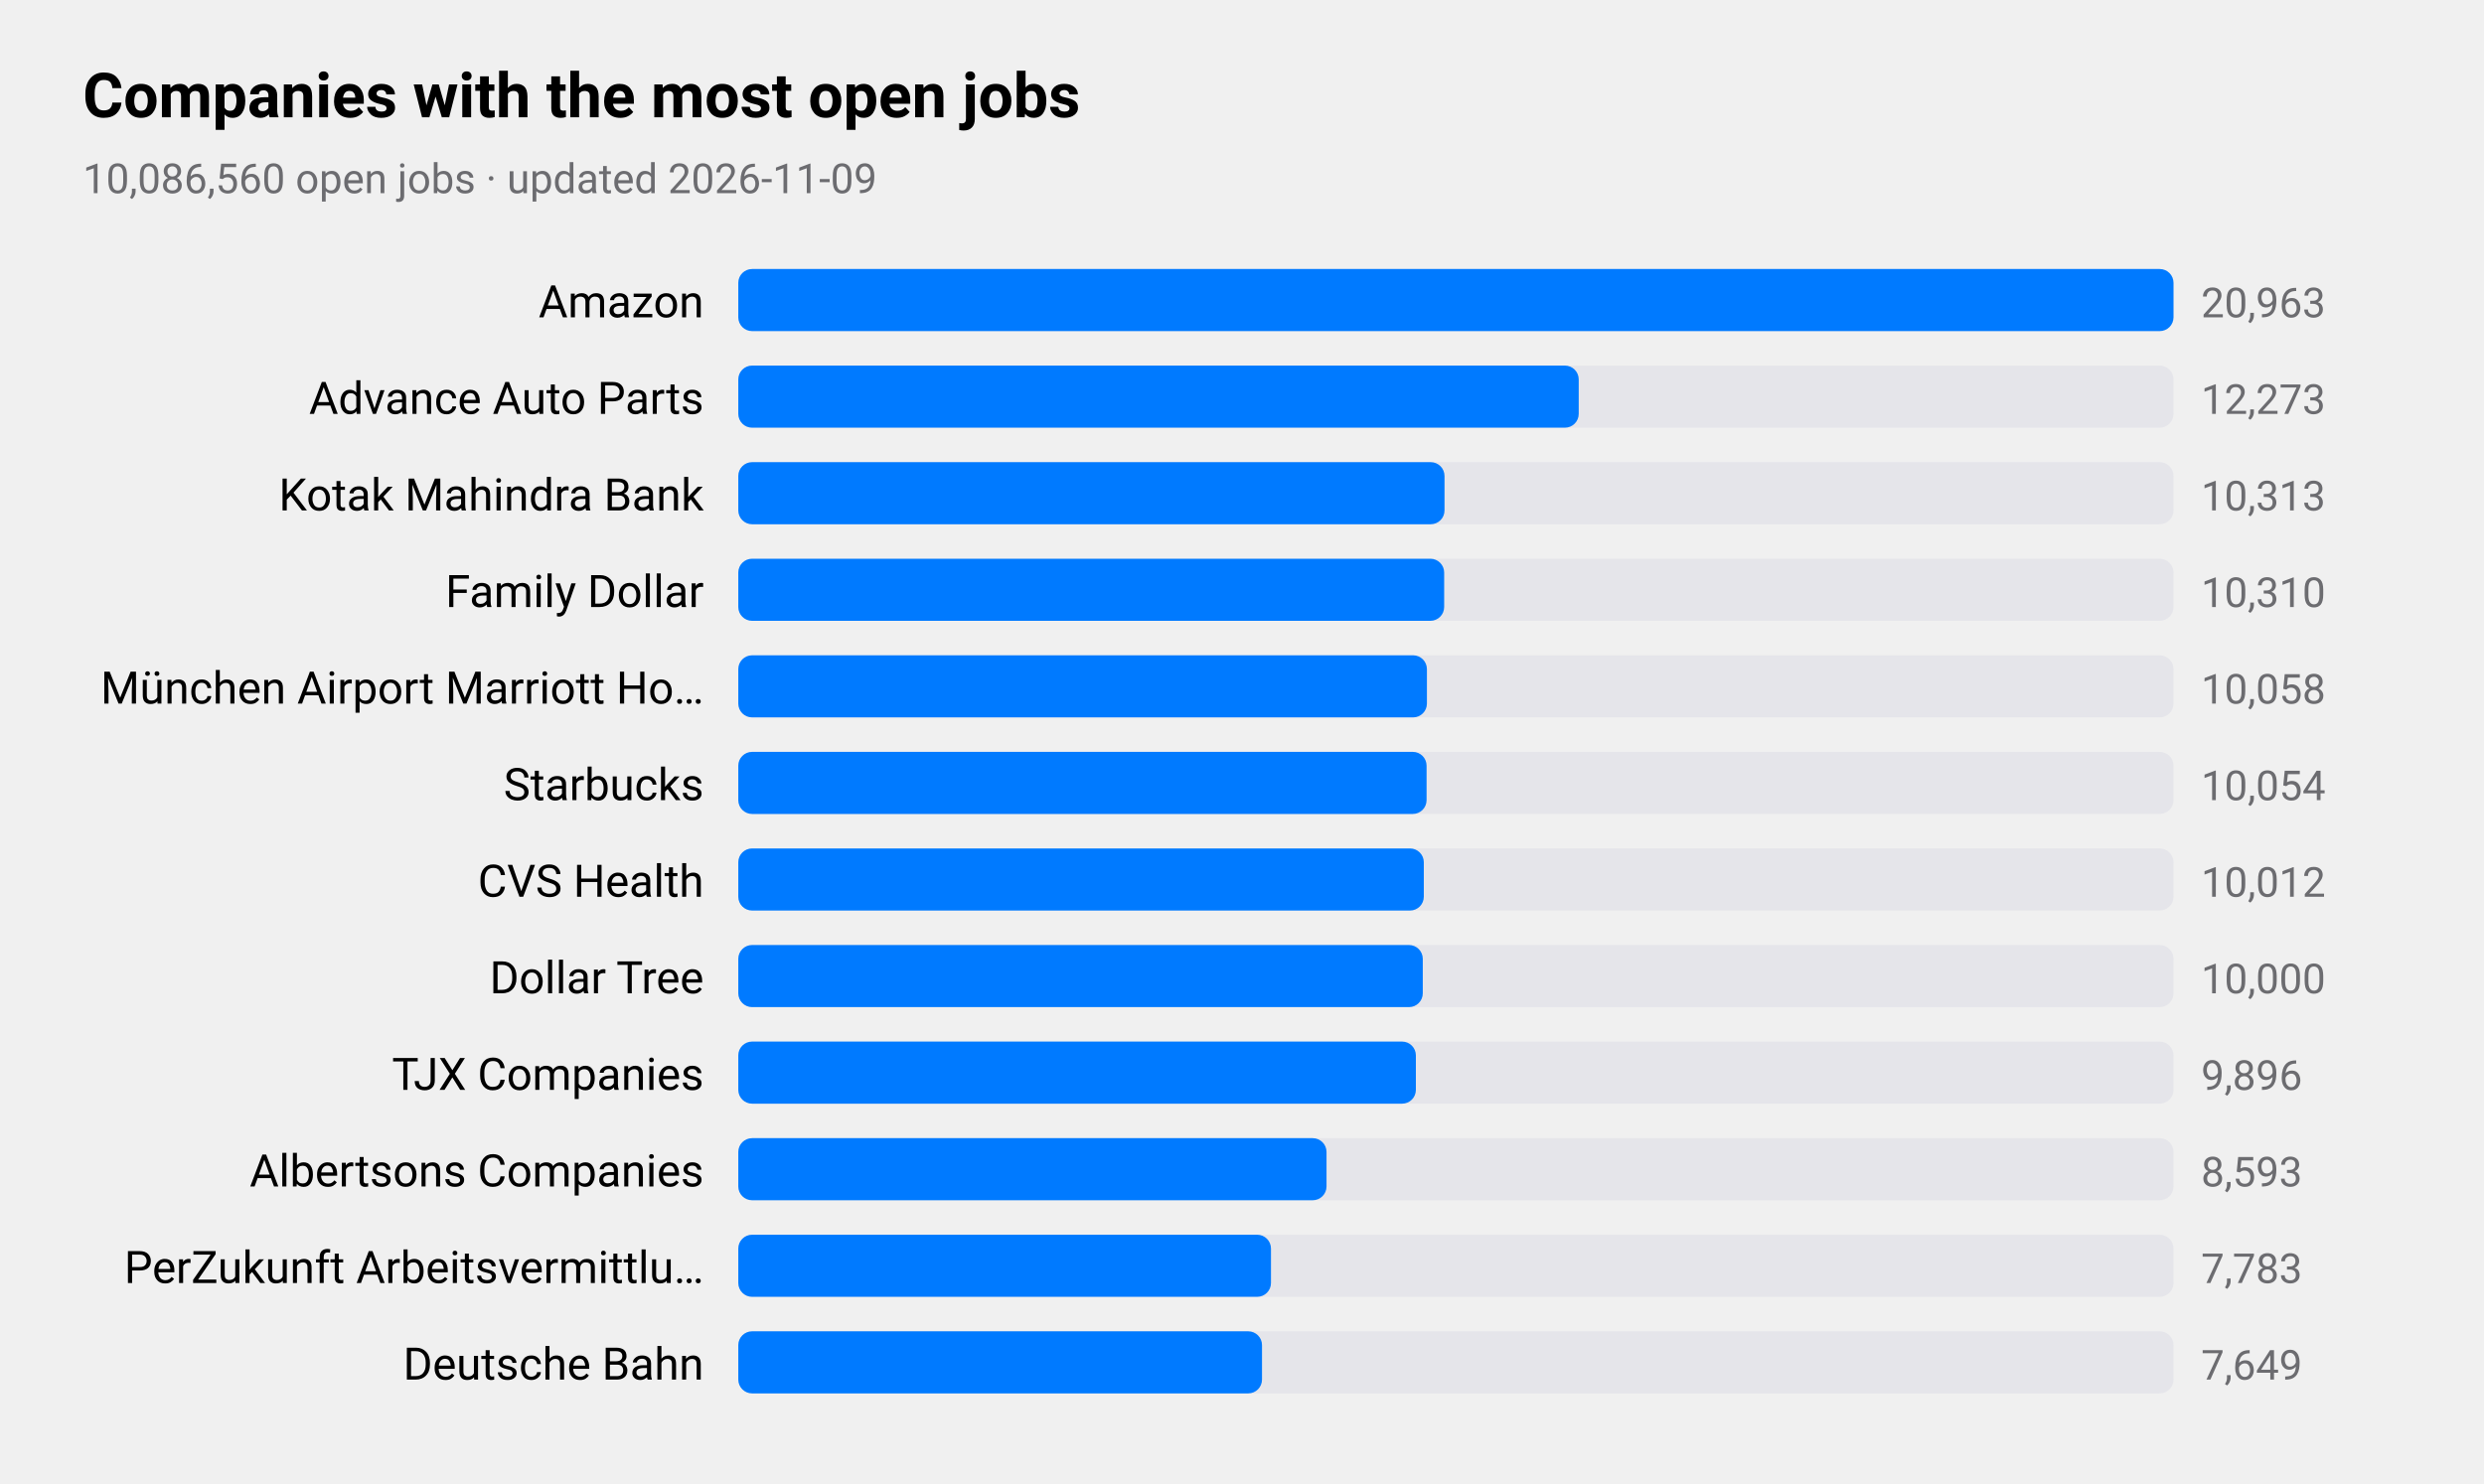
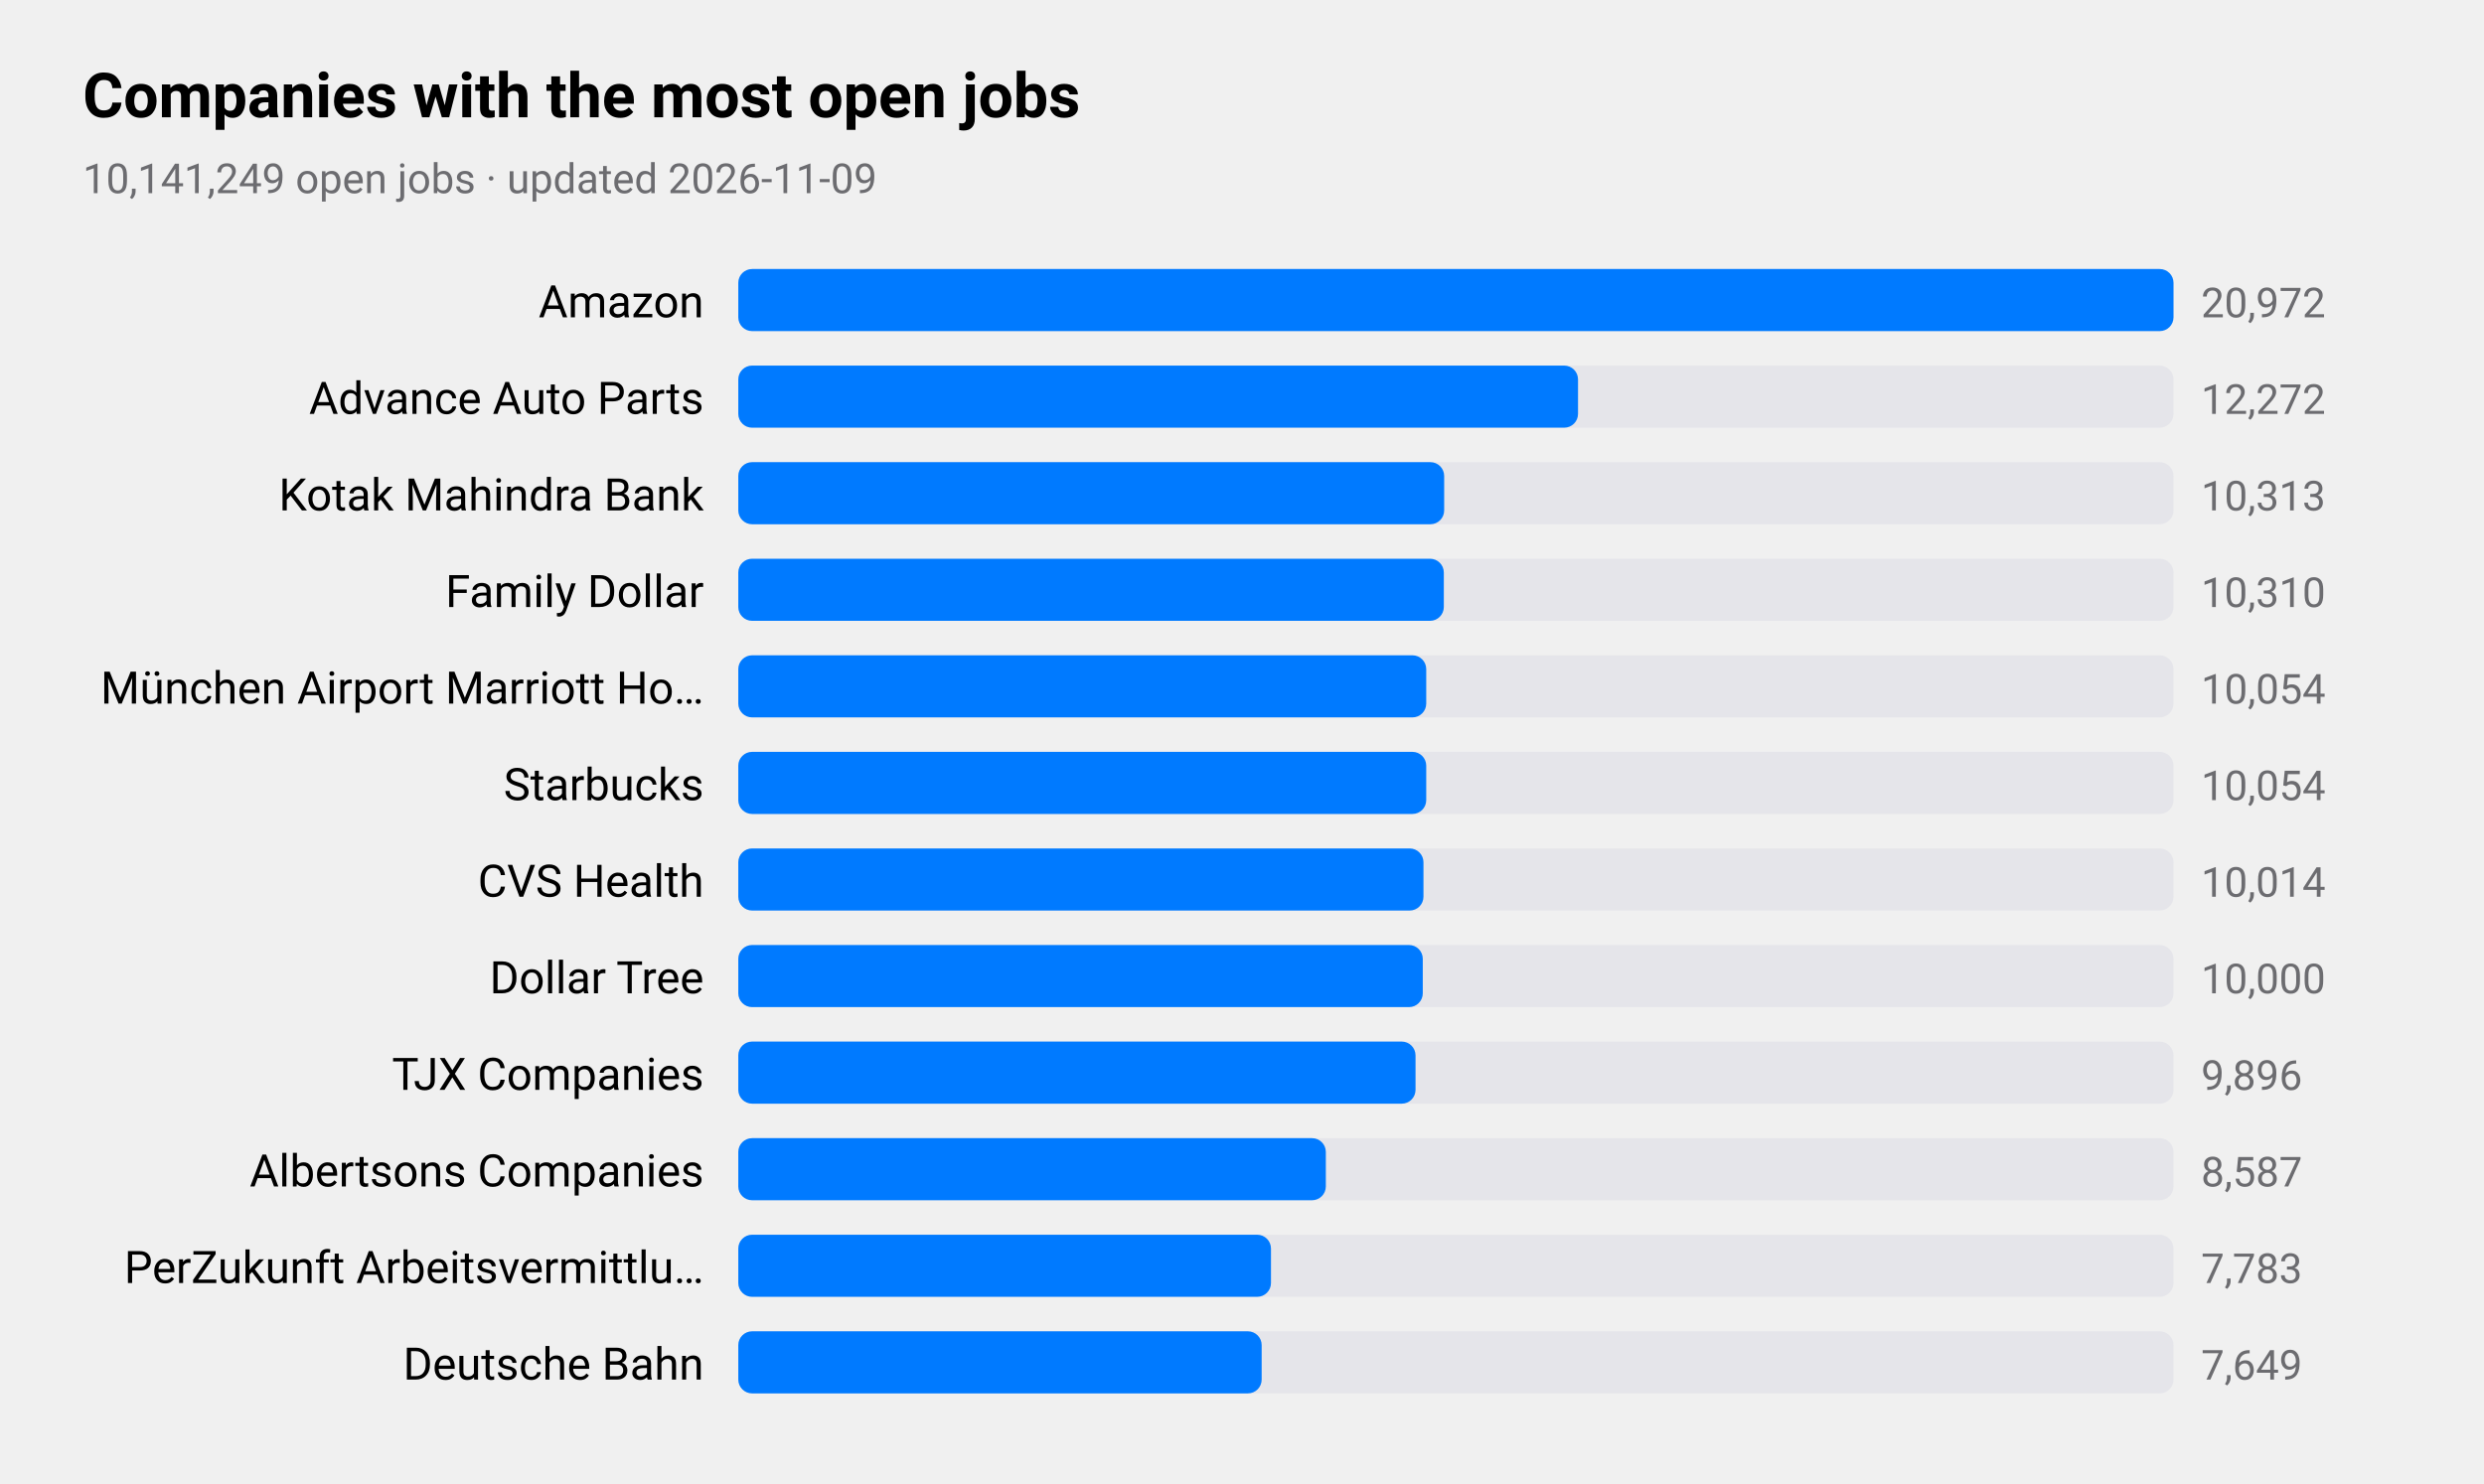
<svg xmlns="http://www.w3.org/2000/svg" viewBox="0 0 720 430" width="720" height="430" role="img" aria-label="Companies with the most open jobs">
  <style>
text{font-family:-apple-system,BlinkMacSystemFont,"SF Pro Text","Helvetica Neue","Segoe UI",Roboto,sans-serif;fill:#000}
.sub,.val,.axis{fill:#6c6c70}.bar{fill:#007aff}.track{fill:#e5e5ea}.grid{stroke:#d1d1d6}
.l1{fill:none;stroke:#007aff;stroke-width:2.5}.d1{fill:#007aff}.l2{fill:none;stroke:#ff9500;stroke-width:2.5}.d2{fill:#ff9500}
.l3{fill:none;stroke:#34c759;stroke-width:2.5}.d3{fill:#34c759}.l4{fill:none;stroke:#af52de;stroke-width:2.5}.d4{fill:#af52de}
.l5{fill:none;stroke:#ff3b30;stroke-width:2.5}.d5{fill:#ff3b30}.l6{fill:none;stroke:#00b8d4;stroke-width:2.5}.d6{fill:#00b8d4}
@media(prefers-color-scheme:dark){text{fill:#fff}.sub,.val,.axis{fill:#98989d}.bar{fill:#0a84ff}.track{fill:#2c2c2e}.grid{stroke:#38383a}
.l1{stroke:#0a84ff}.d1{fill:#0a84ff}.l2{stroke:#ff9f0a}.d2{fill:#ff9f0a}
.l3{stroke:#30d158}.d3{fill:#30d158}.l4{stroke:#bf5af2}.d4{fill:#bf5af2}.l5{stroke:#ff453a}.d5{fill:#ff453a}.l6{stroke:#40cbe0}.d6{fill:#40cbe0}}
</style>
  <text x="24" y="34" font-size="18" font-weight="600">Companies with the most open jobs</text>
-   <text class="sub" x="24" y="56" font-size="12">10,086,560 open jobs · updated 2026-11-09</text>
+   <text class="sub" x="24" y="56" font-size="12">10,141,249 open jobs · updated 2026-11-09</text>
  <text x="204" y="92" font-size="13" text-anchor="end">Amazon</text>
  <rect class="track" x="214" y="78" width="416" height="18" rx="4" />
  <rect class="bar" x="214" y="78" width="416.0" height="18" rx="4" />
-   <text class="val" x="638" y="92" font-size="12">20,963</text>
+   <text class="val" x="638" y="92" font-size="12">20,972</text>
  <text x="204" y="120" font-size="13" text-anchor="end">Advance Auto Parts</text>
  <rect class="track" x="214" y="106" width="416" height="18" rx="4" />
-   <rect class="bar" x="214" y="106" width="243.6" height="18" rx="4" />
-   <text class="val" x="638" y="120" font-size="12">12,273</text>
+   <rect class="bar" x="214" y="106" width="243.4" height="18" rx="4" />
+   <text class="val" x="638" y="120" font-size="12">12,272</text>
  <text x="204" y="148" font-size="13" text-anchor="end">Kotak Mahindra Bank</text>
  <rect class="track" x="214" y="134" width="416" height="18" rx="4" />
-   <rect class="bar" x="214" y="134" width="204.7" height="18" rx="4" />
+   <rect class="bar" x="214" y="134" width="204.6" height="18" rx="4" />
  <text class="val" x="638" y="148" font-size="12">10,313</text>
  <text x="204" y="176" font-size="13" text-anchor="end">Family Dollar</text>
  <rect class="track" x="214" y="162" width="416" height="18" rx="4" />
-   <rect class="bar" x="214" y="162" width="204.6" height="18" rx="4" />
+   <rect class="bar" x="214" y="162" width="204.5" height="18" rx="4" />
  <text class="val" x="638" y="176" font-size="12">10,310</text>
  <text x="204" y="204" font-size="13" text-anchor="end">München Airport Marriott Ho…</text>
  <rect class="track" x="214" y="190" width="416" height="18" rx="4" />
-   <rect class="bar" x="214" y="190" width="199.6" height="18" rx="4" />
-   <text class="val" x="638" y="204" font-size="12">10,058</text>
+   <rect class="bar" x="214" y="190" width="199.4" height="18" rx="4" />
+   <text class="val" x="638" y="204" font-size="12">10,054</text>
  <text x="204" y="232" font-size="13" text-anchor="end">Starbucks</text>
  <rect class="track" x="214" y="218" width="416" height="18" rx="4" />
-   <rect class="bar" x="214" y="218" width="199.5" height="18" rx="4" />
+   <rect class="bar" x="214" y="218" width="199.4" height="18" rx="4" />
  <text class="val" x="638" y="232" font-size="12">10,054</text>
  <text x="204" y="260" font-size="13" text-anchor="end">CVS Health</text>
  <rect class="track" x="214" y="246" width="416" height="18" rx="4" />
-   <rect class="bar" x="214" y="246" width="198.7" height="18" rx="4" />
-   <text class="val" x="638" y="260" font-size="12">10,012</text>
+   <rect class="bar" x="214" y="246" width="198.6" height="18" rx="4" />
+   <text class="val" x="638" y="260" font-size="12">10,014</text>
  <text x="204" y="288" font-size="13" text-anchor="end">Dollar Tree</text>
  <rect class="track" x="214" y="274" width="416" height="18" rx="4" />
  <rect class="bar" x="214" y="274" width="198.4" height="18" rx="4" />
  <text class="val" x="638" y="288" font-size="12">10,000</text>
  <text x="204" y="316" font-size="13" text-anchor="end">TJX Companies</text>
  <rect class="track" x="214" y="302" width="416" height="18" rx="4" />
-   <rect class="bar" x="214" y="302" width="196.4" height="18" rx="4" />
+   <rect class="bar" x="214" y="302" width="196.3" height="18" rx="4" />
  <text class="val" x="638" y="316" font-size="12">9,896</text>
  <text x="204" y="344" font-size="13" text-anchor="end">Albertsons Companies</text>
  <rect class="track" x="214" y="330" width="416" height="18" rx="4" />
-   <rect class="bar" x="214" y="330" width="170.5" height="18" rx="4" />
-   <text class="val" x="638" y="344" font-size="12">8,593</text>
+   <rect class="bar" x="214" y="330" width="170.3" height="18" rx="4" />
+   <text class="val" x="638" y="344" font-size="12">8,587</text>
  <text x="204" y="372" font-size="13" text-anchor="end">PerZukunft Arbeitsvermittlu…</text>
  <rect class="track" x="214" y="358" width="416" height="18" rx="4" />
  <rect class="bar" x="214" y="358" width="154.4" height="18" rx="4" />
  <text class="val" x="638" y="372" font-size="12">7,783</text>
  <text x="204" y="400" font-size="13" text-anchor="end">Deutsche Bahn</text>
  <rect class="track" x="214" y="386" width="416" height="18" rx="4" />
-   <rect class="bar" x="214" y="386" width="151.8" height="18" rx="4" />
+   <rect class="bar" x="214" y="386" width="151.7" height="18" rx="4" />
  <text class="val" x="638" y="400" font-size="12">7,649</text>
</svg>
